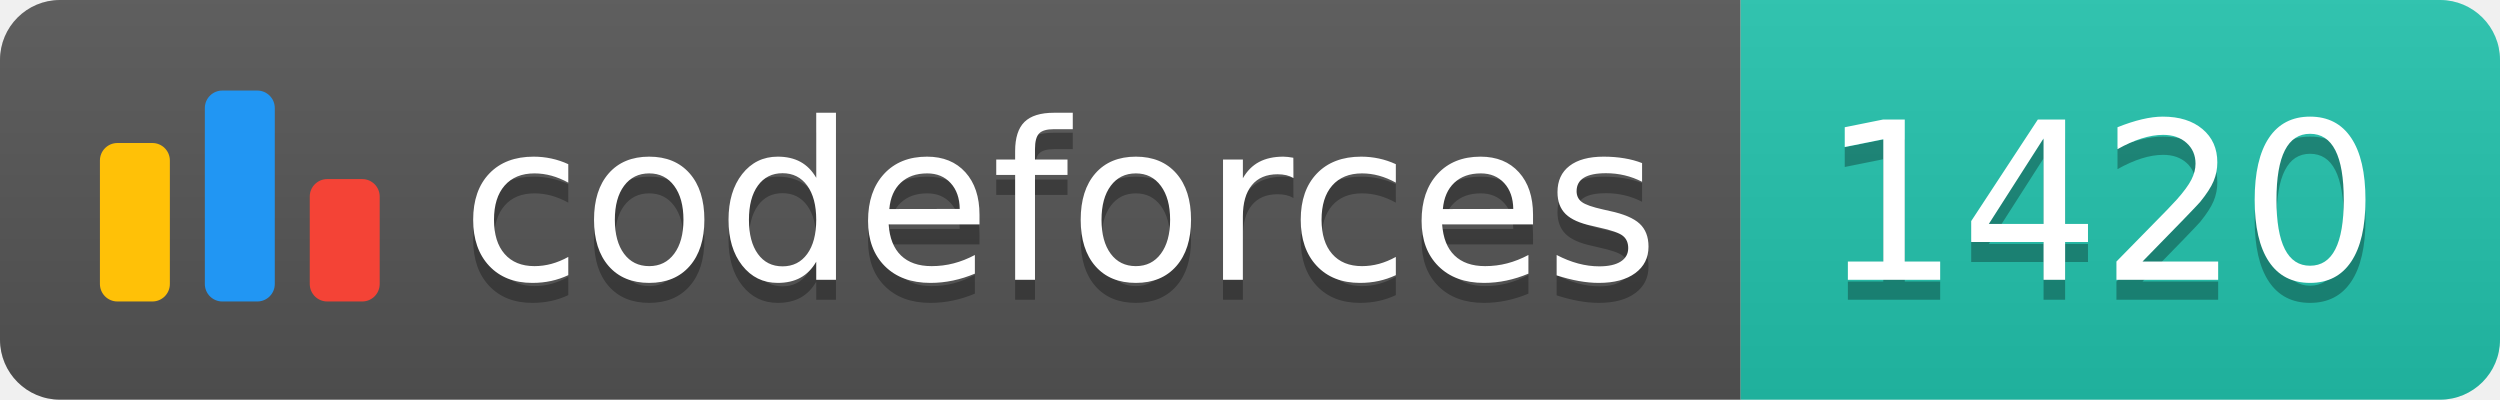
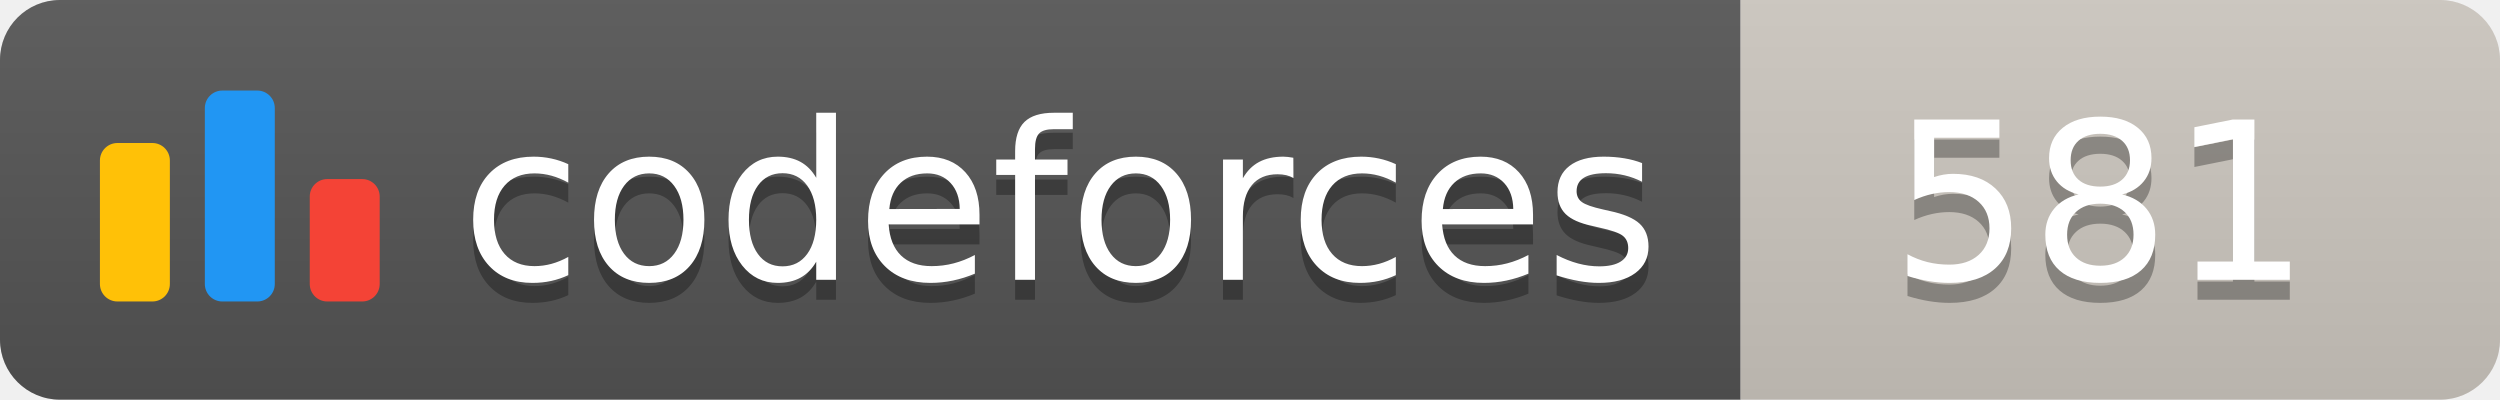
<svg xmlns="http://www.w3.org/2000/svg" width="125.1" height="20">
  <linearGradient id="smooth" x2="0" y2="100%">
    <stop offset="0" stop-color="#bbb" stop-opacity=".1" />
    <stop offset="1" stop-opacity=".1" />
  </linearGradient>
  <clipPath id="round">
    <rect width="125.1" height="20" rx="3" fill="#fff" />
  </clipPath>
  <g clip-path="url(#round)">
    <rect width="87.1" height="20" fill="#555" />
-     <rect x="87.1" width="38.0" height="20" fill="#22C4AE" />
+     <rect x="87.1" width="38.0" height="20" fill="#cec8c1" />
    <rect width="125.1" height="20" fill="url(#smooth)" />
  </g>
  <g fill="#fff" text-anchor="middle" font-family="DejaVu Sans,Verdana,Geneva,sans-serif" font-size="110">
    <svg x="5" y="3" class="logo" width="14" height="14" viewBox="0 0 32 25" fill="none">
      <rect y="6" width="8" height="18.125" rx="2" fill="#FFC107" />
      <rect x="24" y="10.125" width="8" height="14" rx="2" fill="#F44336" />
      <rect x="12" width="8" height="24.125" rx="2" fill="#2196F3" />
    </svg>
    <text x="530.5" y="150" fill="#010101" fill-opacity=".3" transform="scale(0.1)" textLength="601.0" lengthAdjust="spacing">codeforces
        </text>
    <text x="530.5" y="140" transform="scale(0.1)" textLength="601.0" lengthAdjust="spacing">codeforces</text>
-     <text x="1051.0" y="150" fill="#010101" fill-opacity=".3" transform="scale(0.1)" textLength="280.0" lengthAdjust="spacing">1420
+     <text x="1051.0" y="150" fill="#010101" fill-opacity=".3" transform="scale(0.1)" textLength="280.0" lengthAdjust="spacing">581
        </text>
-     <text x="1051.0" y="140" transform="scale(0.1)" textLength="280.0" lengthAdjust="spacing">1420</text>
+     <text x="1051.0" y="140" transform="scale(0.1)" textLength="280.0" lengthAdjust="spacing">581</text>
  </g>
</svg>
